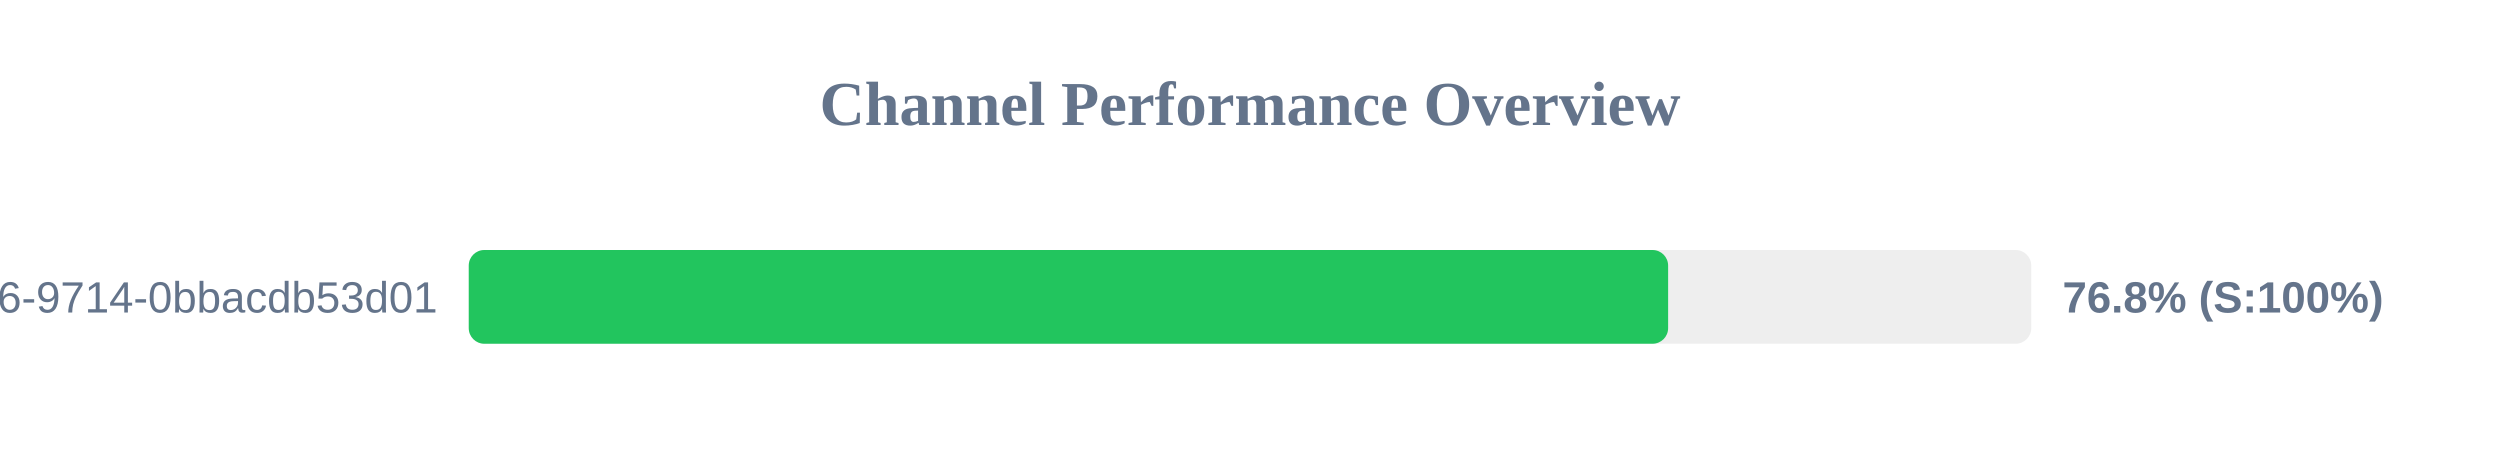
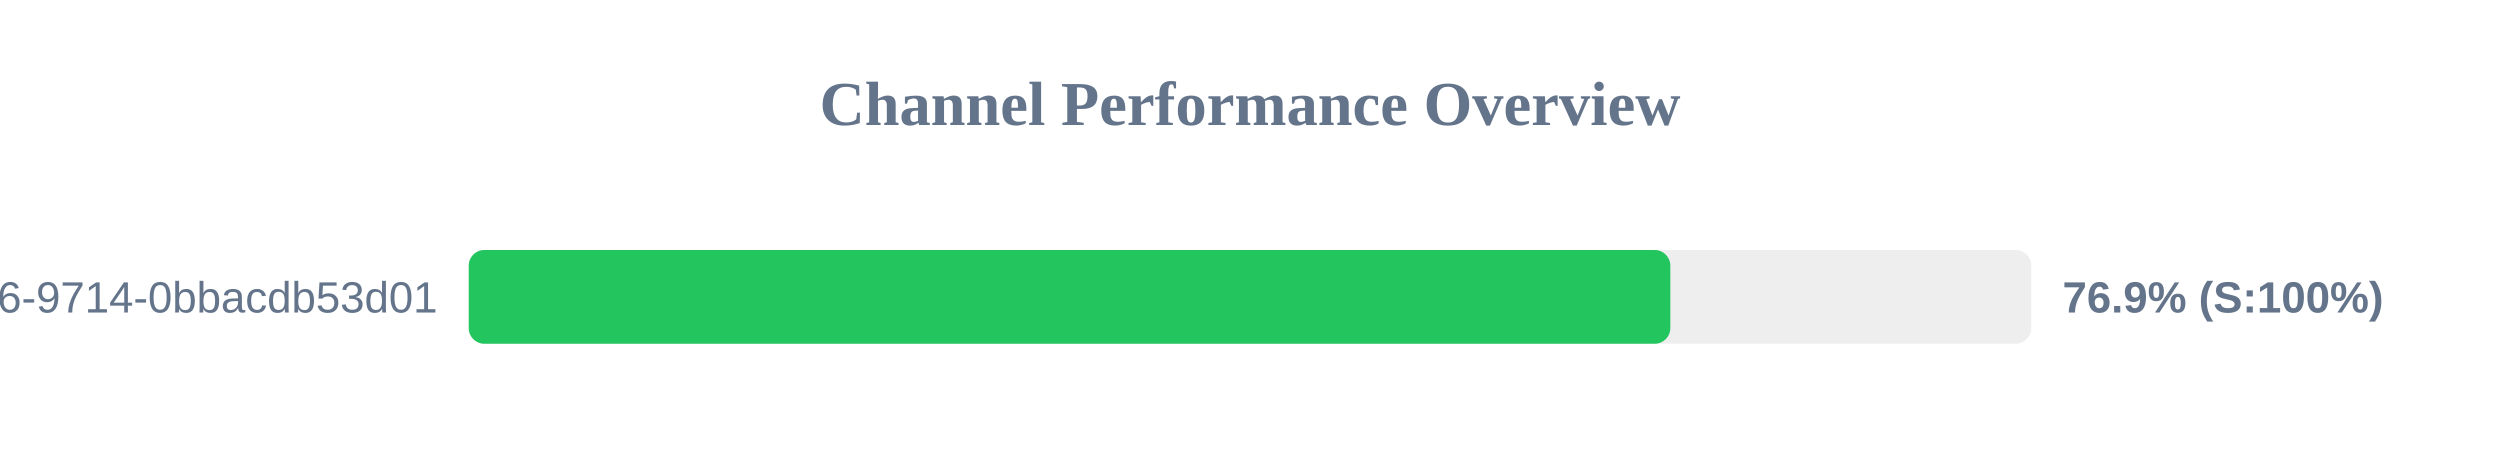
<svg xmlns="http://www.w3.org/2000/svg" width="800" height="150" version="1.1">
  <style>
        .row { font: 14px Arial; fill: #64748b; }
        .score { font: bold 14px Arial; fill: #64748b; }
    </style>
  <text x="400" y="40" text-anchor="middle" font-size="20px" font-weight="bold" fill="#64748b">Channel Performance Overview</text>
  <rect x="150" y="80" width="500" height="30" fill="#eee" rx="5" />
-   <rect x="150" y="80" width="383.8" height="30" fill="#22c55e" rx="5" />
+   <rect x="150" y="80" width="384.5" height="30" fill="#22c55e" rx="5" />
  <text x="140" y="100" text-anchor="end" class="row">?uuid=23125f6e-ec56-4c26-9714-0bbacdb53d01</text>
-   <text x="660" y="100" text-anchor="start" class="score">76.8% (S:100%)</text>
+   <text x="660" y="100" text-anchor="start" class="score">76.9% (S:100%)</text>
</svg>
